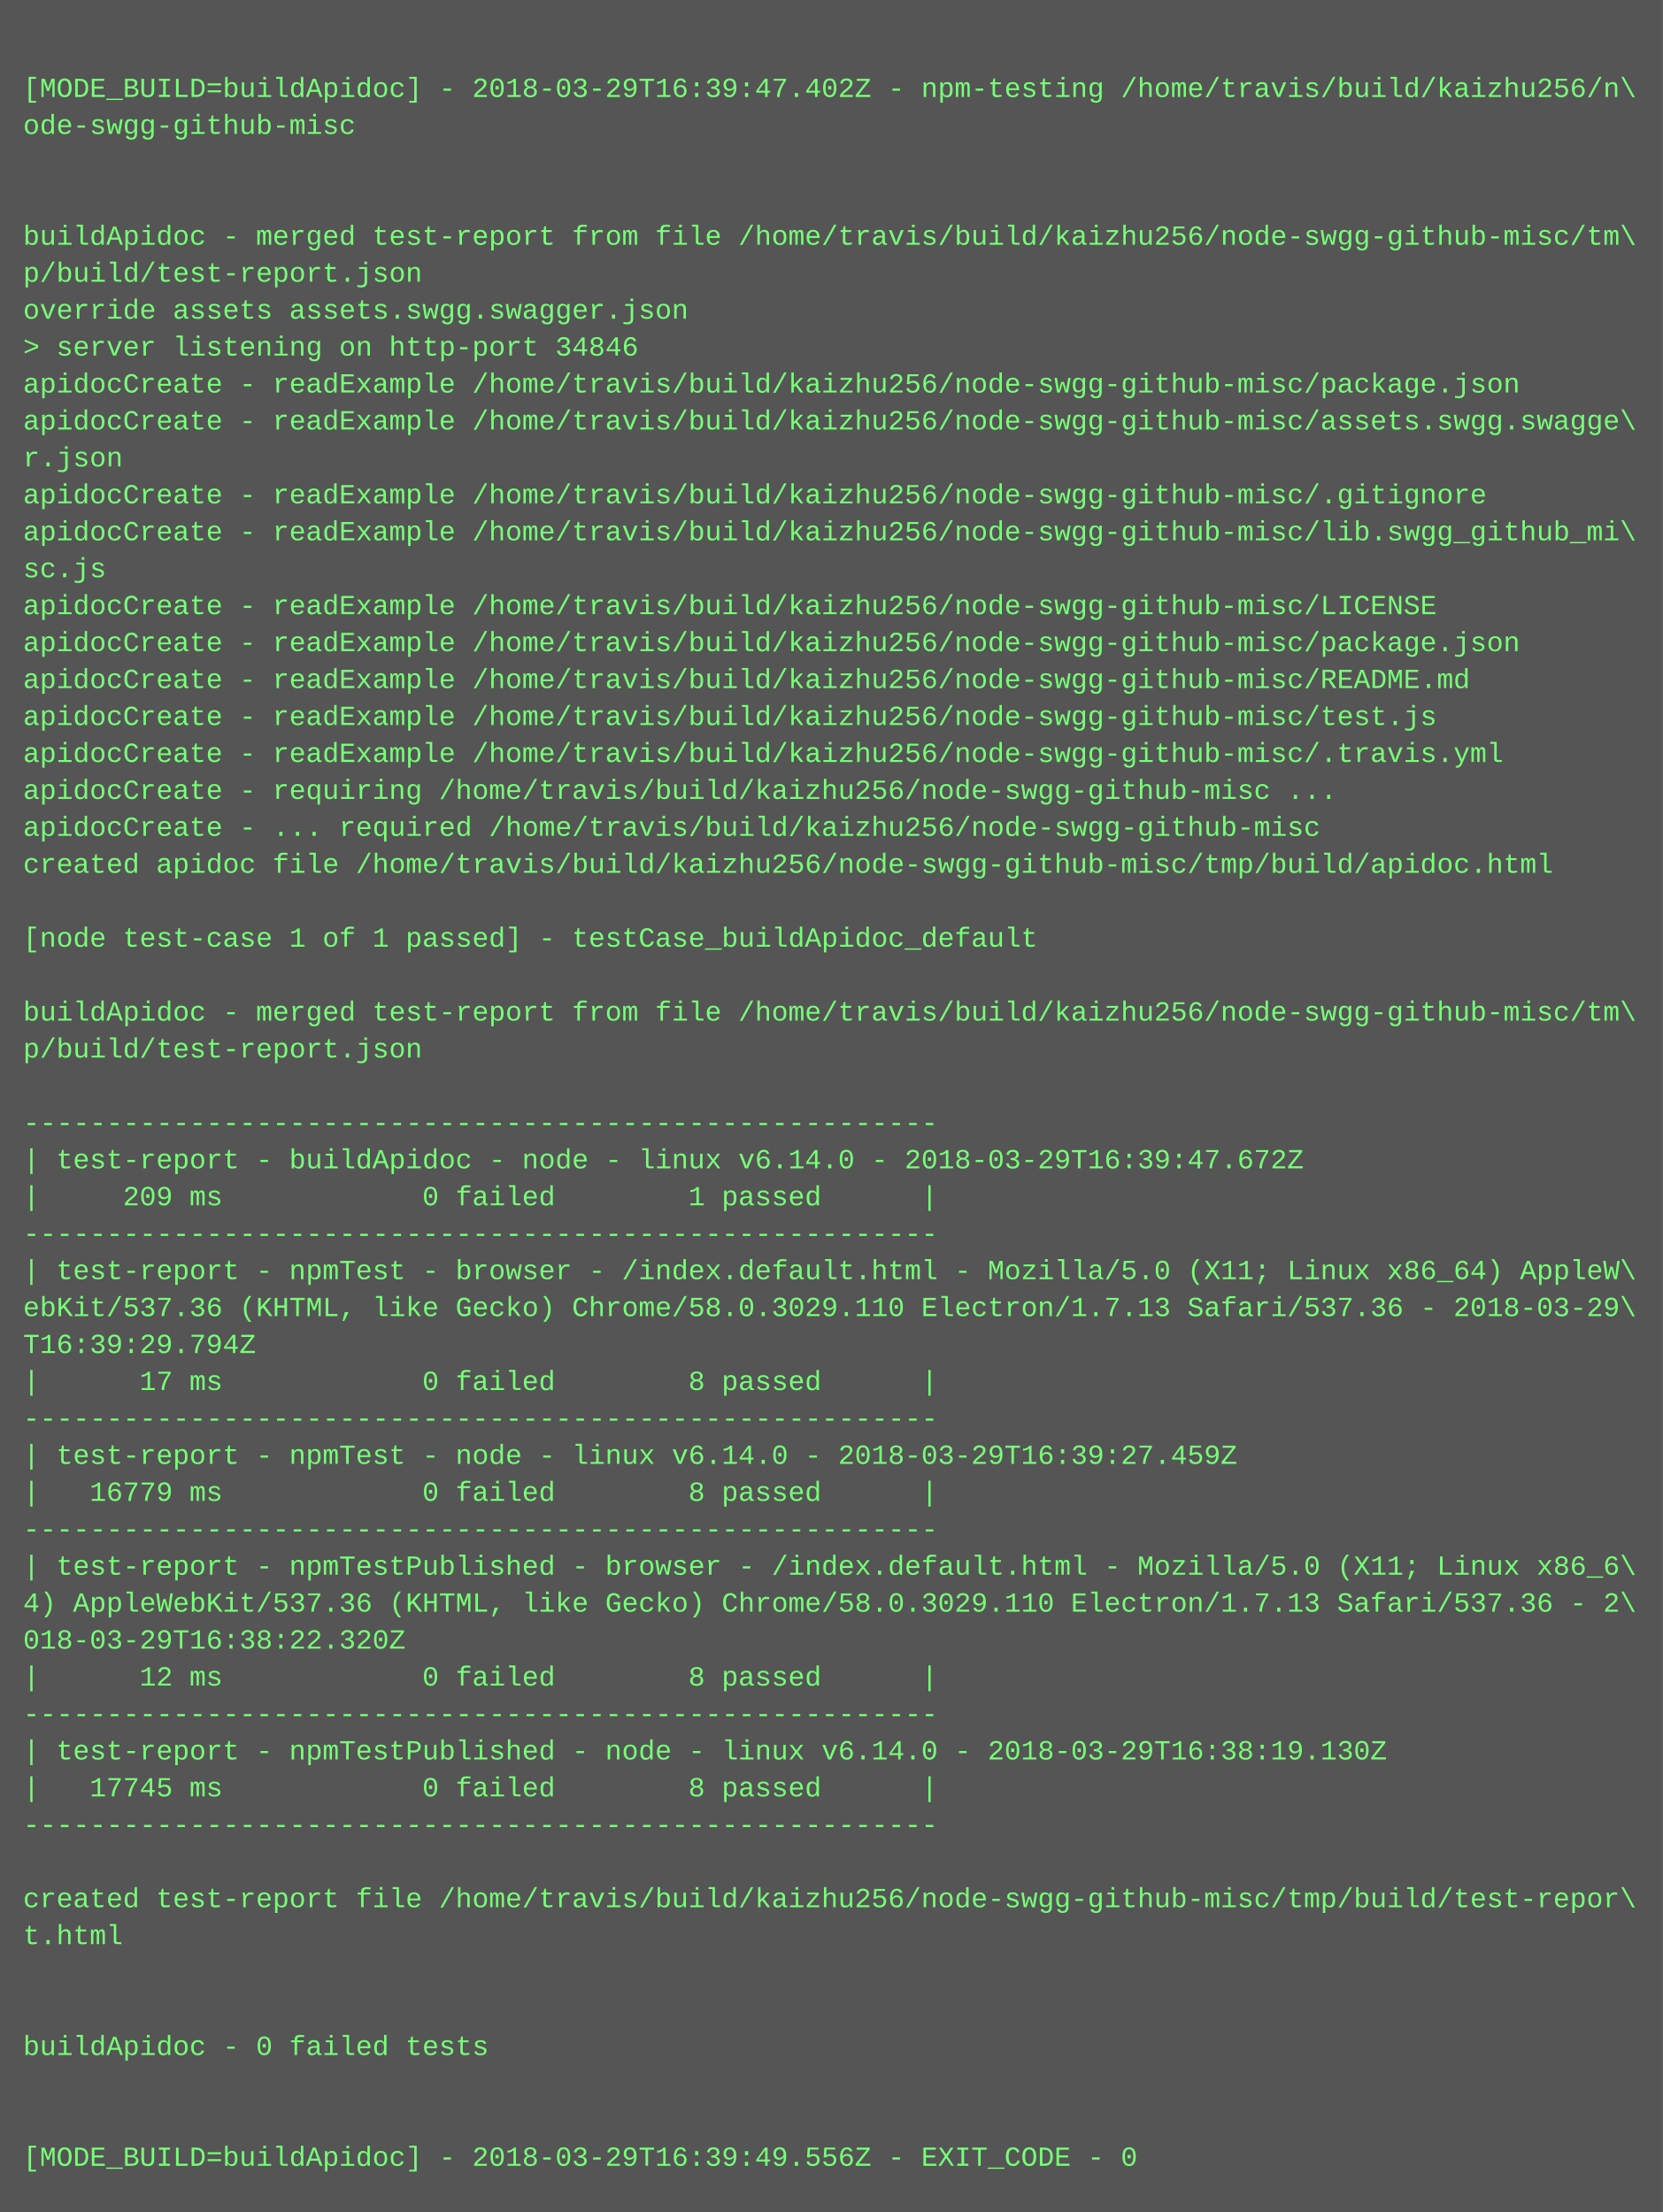
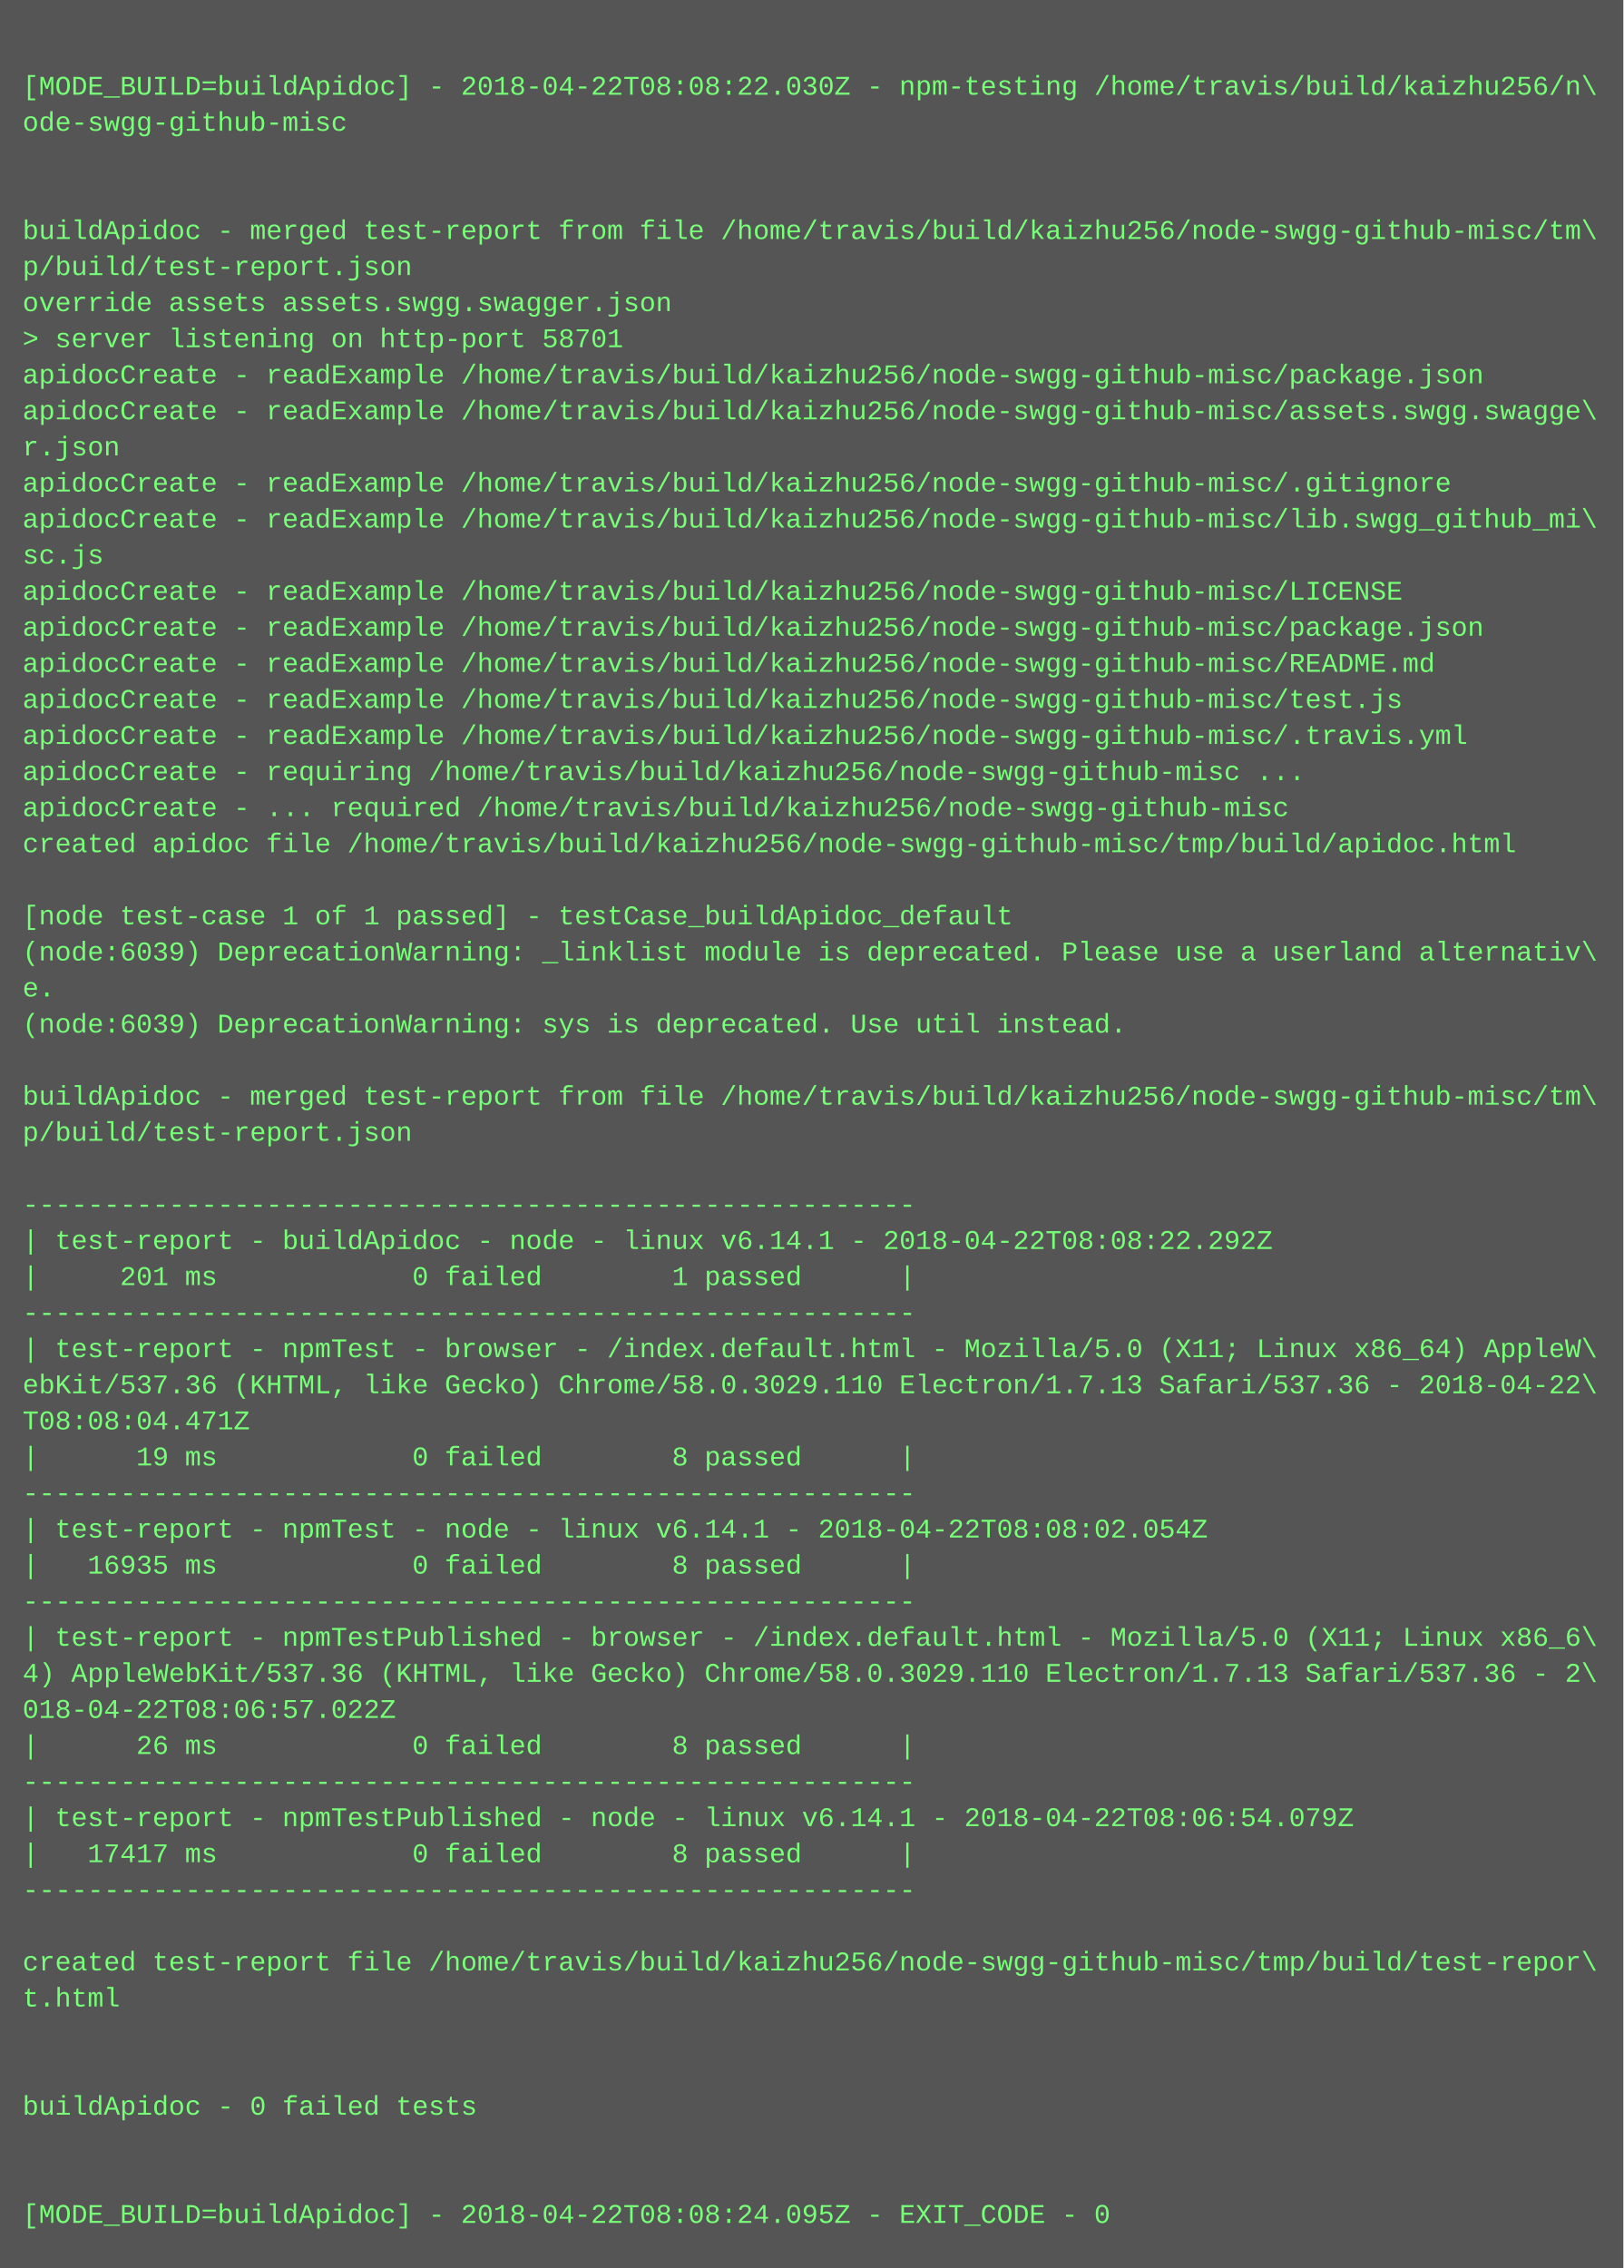
- <svg xmlns="http://www.w3.org/2000/svg" height="958" width="720">
-   <rect height="958" fill="#555" width="720" />
+ <svg xmlns="http://www.w3.org/2000/svg" height="1006" width="720">
+   <rect height="1006" fill="#555" width="720" />
  <text fill="#7f7" font-family="Courier New" font-size="12" xml:space="preserve">
    <tspan x="10" y="26" />
-     <tspan x="10" y="42">[MODE_BUILD=buildApidoc] - 2018-03-29T16:39:47.402Z - npm-testing /home/travis/build/kaizhu256/n\</tspan>
+     <tspan x="10" y="42">[MODE_BUILD=buildApidoc] - 2018-04-22T08:08:22.030Z - npm-testing /home/travis/build/kaizhu256/n\</tspan>
    <tspan x="10" y="58">ode-swgg-github-misc</tspan>
    <tspan x="10" y="74" />
    <tspan x="10" y="90" />
    <tspan x="10" y="106">buildApidoc - merged test-report from file /home/travis/build/kaizhu256/node-swgg-github-misc/tm\</tspan>
    <tspan x="10" y="122">p/build/test-report.json</tspan>
    <tspan x="10" y="138">override assets assets.swgg.swagger.json</tspan>
-     <tspan x="10" y="154">&gt; server listening on http-port 34846</tspan>
+     <tspan x="10" y="154">&gt; server listening on http-port 58701</tspan>
    <tspan x="10" y="170">apidocCreate - readExample /home/travis/build/kaizhu256/node-swgg-github-misc/package.json</tspan>
    <tspan x="10" y="186">apidocCreate - readExample /home/travis/build/kaizhu256/node-swgg-github-misc/assets.swgg.swagge\</tspan>
    <tspan x="10" y="202">r.json</tspan>
    <tspan x="10" y="218">apidocCreate - readExample /home/travis/build/kaizhu256/node-swgg-github-misc/.gitignore</tspan>
    <tspan x="10" y="234">apidocCreate - readExample /home/travis/build/kaizhu256/node-swgg-github-misc/lib.swgg_github_mi\</tspan>
    <tspan x="10" y="250">sc.js</tspan>
    <tspan x="10" y="266">apidocCreate - readExample /home/travis/build/kaizhu256/node-swgg-github-misc/LICENSE</tspan>
    <tspan x="10" y="282">apidocCreate - readExample /home/travis/build/kaizhu256/node-swgg-github-misc/package.json</tspan>
    <tspan x="10" y="298">apidocCreate - readExample /home/travis/build/kaizhu256/node-swgg-github-misc/README.md</tspan>
    <tspan x="10" y="314">apidocCreate - readExample /home/travis/build/kaizhu256/node-swgg-github-misc/test.js</tspan>
    <tspan x="10" y="330">apidocCreate - readExample /home/travis/build/kaizhu256/node-swgg-github-misc/.travis.yml</tspan>
    <tspan x="10" y="346">apidocCreate - requiring /home/travis/build/kaizhu256/node-swgg-github-misc ...</tspan>
    <tspan x="10" y="362">apidocCreate - ... required /home/travis/build/kaizhu256/node-swgg-github-misc</tspan>
    <tspan x="10" y="378">created apidoc file /home/travis/build/kaizhu256/node-swgg-github-misc/tmp/build/apidoc.html</tspan>
    <tspan x="10" y="394" />
    <tspan x="10" y="410">[node test-case 1 of 1 passed] - testCase_buildApidoc_default</tspan>
-     <tspan x="10" y="426" />
-     <tspan x="10" y="442">buildApidoc - merged test-report from file /home/travis/build/kaizhu256/node-swgg-github-misc/tm\</tspan>
-     <tspan x="10" y="458">p/build/test-report.json</tspan>
+     <tspan x="10" y="426">(node:6039) DeprecationWarning: _linklist module is deprecated. Please use a userland alternativ\</tspan>
+     <tspan x="10" y="442">e.</tspan>
+     <tspan x="10" y="458">(node:6039) DeprecationWarning: sys is deprecated. Use util instead.</tspan>
    <tspan x="10" y="474" />
-     <tspan x="10" y="490">-------------------------------------------------------</tspan>
-     <tspan x="10" y="506">| test-report - buildApidoc - node - linux v6.14.0 - 2018-03-29T16:39:47.672Z</tspan>
-     <tspan x="10" y="522">|     209 ms            0 failed        1 passed      |</tspan>
+     <tspan x="10" y="490">buildApidoc - merged test-report from file /home/travis/build/kaizhu256/node-swgg-github-misc/tm\</tspan>
+     <tspan x="10" y="506">p/build/test-report.json</tspan>
+     <tspan x="10" y="522" />
    <tspan x="10" y="538">-------------------------------------------------------</tspan>
-     <tspan x="10" y="554">| test-report - npmTest - browser - /index.default.html - Mozilla/5.0 (X11; Linux x86_64) AppleW\</tspan>
-     <tspan x="10" y="570">ebKit/537.36 (KHTML, like Gecko) Chrome/58.0.3029.110 Electron/1.7.13 Safari/537.36 - 2018-03-29\</tspan>
-     <tspan x="10" y="586">T16:39:29.794Z</tspan>
-     <tspan x="10" y="602">|      17 ms            0 failed        8 passed      |</tspan>
-     <tspan x="10" y="618">-------------------------------------------------------</tspan>
-     <tspan x="10" y="634">| test-report - npmTest - node - linux v6.14.0 - 2018-03-29T16:39:27.459Z</tspan>
-     <tspan x="10" y="650">|   16779 ms            0 failed        8 passed      |</tspan>
+     <tspan x="10" y="554">| test-report - buildApidoc - node - linux v6.14.1 - 2018-04-22T08:08:22.292Z</tspan>
+     <tspan x="10" y="570">|     201 ms            0 failed        1 passed      |</tspan>
+     <tspan x="10" y="586">-------------------------------------------------------</tspan>
+     <tspan x="10" y="602">| test-report - npmTest - browser - /index.default.html - Mozilla/5.0 (X11; Linux x86_64) AppleW\</tspan>
+     <tspan x="10" y="618">ebKit/537.36 (KHTML, like Gecko) Chrome/58.0.3029.110 Electron/1.7.13 Safari/537.36 - 2018-04-22\</tspan>
+     <tspan x="10" y="634">T08:08:04.471Z</tspan>
+     <tspan x="10" y="650">|      19 ms            0 failed        8 passed      |</tspan>
    <tspan x="10" y="666">-------------------------------------------------------</tspan>
-     <tspan x="10" y="682">| test-report - npmTestPublished - browser - /index.default.html - Mozilla/5.0 (X11; Linux x86_6\</tspan>
-     <tspan x="10" y="698">4) AppleWebKit/537.36 (KHTML, like Gecko) Chrome/58.0.3029.110 Electron/1.7.13 Safari/537.36 - 2\</tspan>
-     <tspan x="10" y="714">018-03-29T16:38:22.320Z</tspan>
-     <tspan x="10" y="730">|      12 ms            0 failed        8 passed      |</tspan>
-     <tspan x="10" y="746">-------------------------------------------------------</tspan>
-     <tspan x="10" y="762">| test-report - npmTestPublished - node - linux v6.14.0 - 2018-03-29T16:38:19.130Z</tspan>
-     <tspan x="10" y="778">|   17745 ms            0 failed        8 passed      |</tspan>
+     <tspan x="10" y="682">| test-report - npmTest - node - linux v6.14.1 - 2018-04-22T08:08:02.054Z</tspan>
+     <tspan x="10" y="698">|   16935 ms            0 failed        8 passed      |</tspan>
+     <tspan x="10" y="714">-------------------------------------------------------</tspan>
+     <tspan x="10" y="730">| test-report - npmTestPublished - browser - /index.default.html - Mozilla/5.0 (X11; Linux x86_6\</tspan>
+     <tspan x="10" y="746">4) AppleWebKit/537.36 (KHTML, like Gecko) Chrome/58.0.3029.110 Electron/1.7.13 Safari/537.36 - 2\</tspan>
+     <tspan x="10" y="762">018-04-22T08:06:57.022Z</tspan>
+     <tspan x="10" y="778">|      26 ms            0 failed        8 passed      |</tspan>
    <tspan x="10" y="794">-------------------------------------------------------</tspan>
-     <tspan x="10" y="810" />
-     <tspan x="10" y="826">created test-report file /home/travis/build/kaizhu256/node-swgg-github-misc/tmp/build/test-repor\</tspan>
-     <tspan x="10" y="842">t.html</tspan>
+     <tspan x="10" y="810">| test-report - npmTestPublished - node - linux v6.14.1 - 2018-04-22T08:06:54.079Z</tspan>
+     <tspan x="10" y="826">|   17417 ms            0 failed        8 passed      |</tspan>
+     <tspan x="10" y="842">-------------------------------------------------------</tspan>
    <tspan x="10" y="858" />
-     <tspan x="10" y="874" />
-     <tspan x="10" y="890">buildApidoc - 0 failed tests</tspan>
+     <tspan x="10" y="874">created test-report file /home/travis/build/kaizhu256/node-swgg-github-misc/tmp/build/test-repor\</tspan>
+     <tspan x="10" y="890">t.html</tspan>
    <tspan x="10" y="906" />
    <tspan x="10" y="922" />
-     <tspan x="10" y="938">[MODE_BUILD=buildApidoc] - 2018-03-29T16:39:49.556Z - EXIT_CODE - 0</tspan>
+     <tspan x="10" y="938">buildApidoc - 0 failed tests</tspan>
+     <tspan x="10" y="954" />
+     <tspan x="10" y="970" />
+     <tspan x="10" y="986">[MODE_BUILD=buildApidoc] - 2018-04-22T08:08:24.095Z - EXIT_CODE - 0</tspan>
  </text>
</svg>
